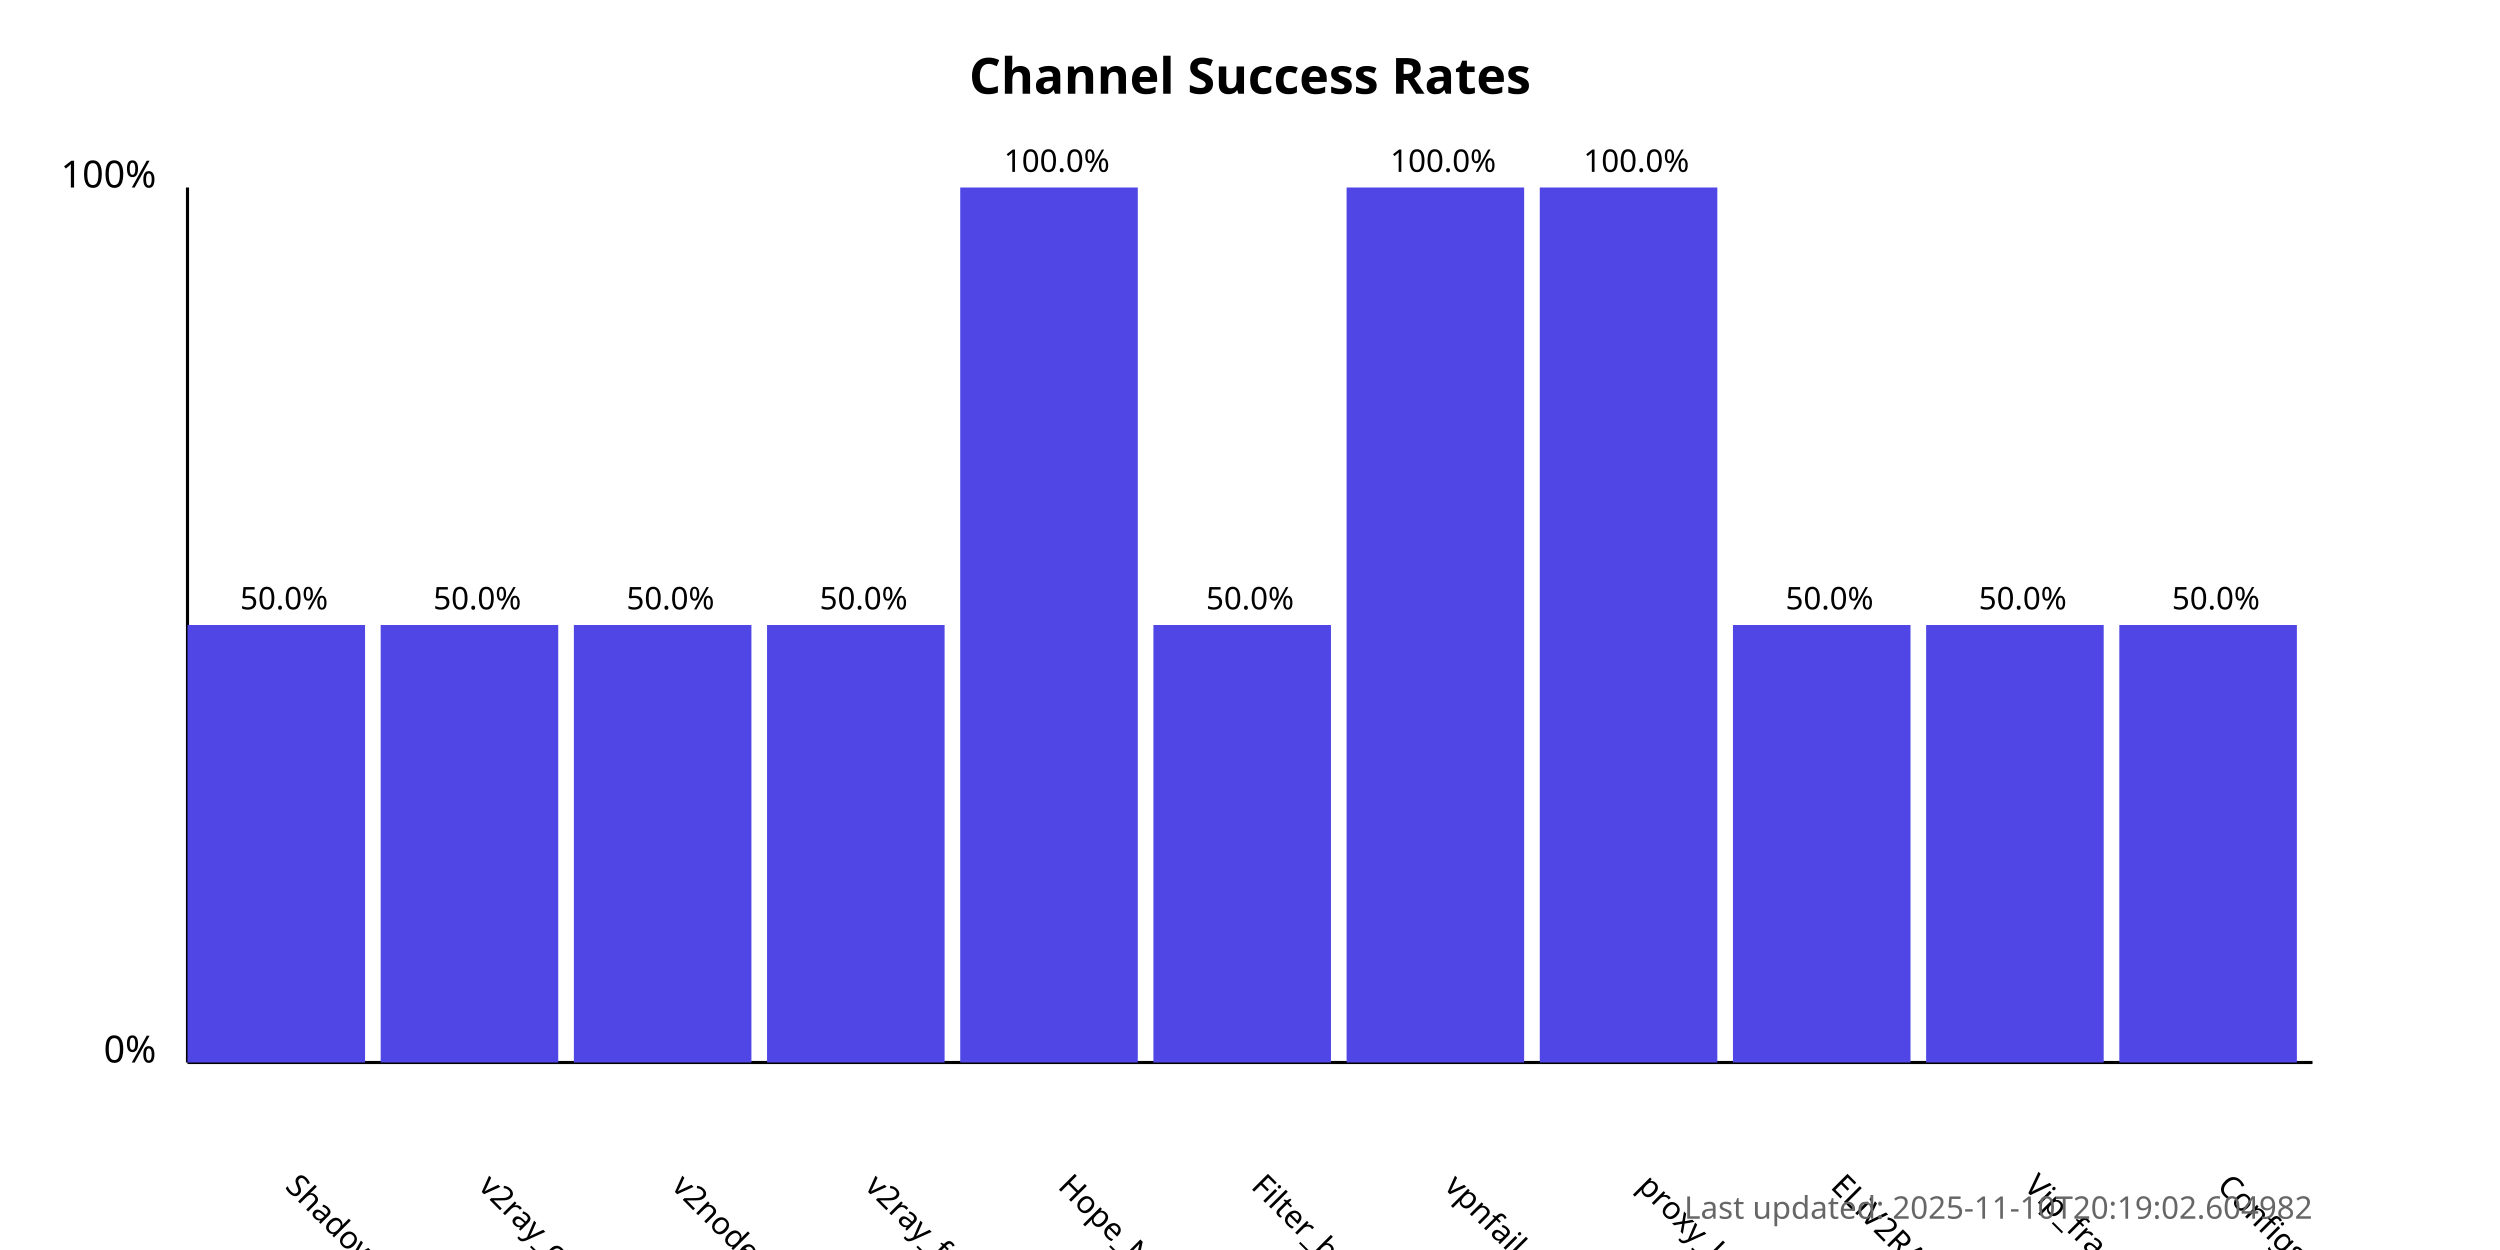
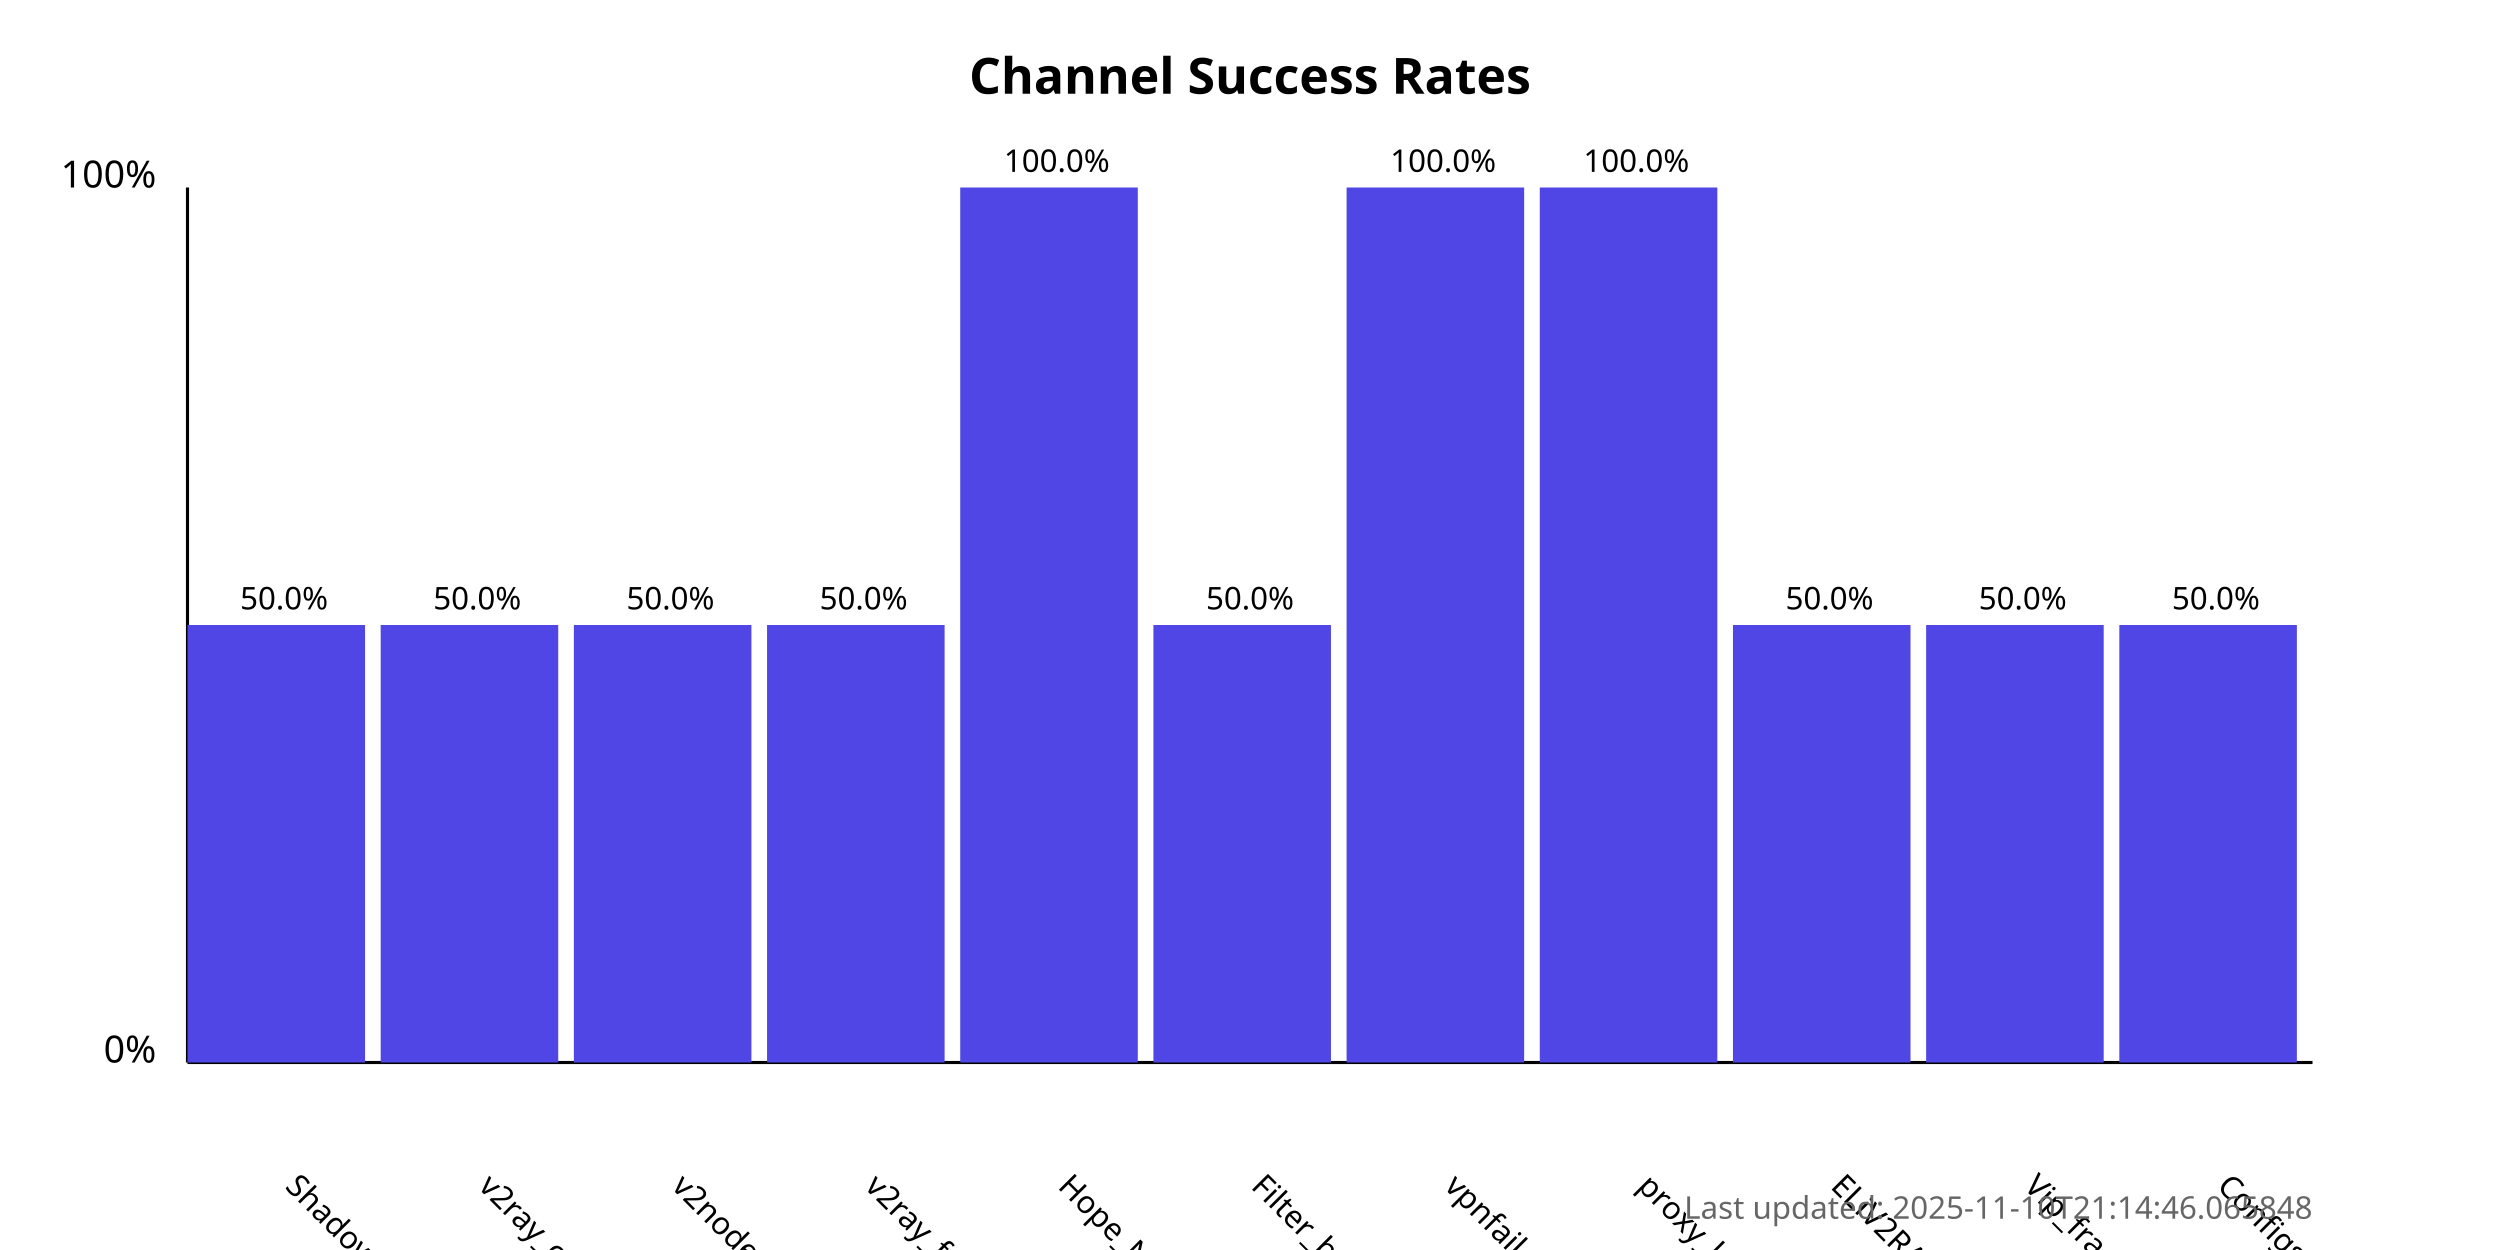
<svg xmlns="http://www.w3.org/2000/svg" width="800" height="400">
  <style>
            .chart-title { font: bold 16px sans-serif; }
            .axis-label { font: 12px sans-serif; }
            .tick-label { font: 10px sans-serif; }
            .bar { fill: #4f46e5; }
            .bar:hover { fill: #6366f1; }
            .timestamp { font: 10px sans-serif; fill: #666; }
        </style>
  <text x="400.0" y="30" text-anchor="middle" class="chart-title">
            Channel Success Rates
        </text>
  <line x1="60" y1="340" x2="60" y2="60" stroke="black" stroke-width="1" />
  <line x1="60" y1="340" x2="740" y2="340" stroke="black" stroke-width="1" />
  <text x="50" y="340" text-anchor="end" class="axis-label">0%</text>
  <text x="50" y="60" text-anchor="end" class="axis-label">100%</text>
  <g>
    <rect x="60" y="200.0" width="56.818" height="140.0" class="bar" />
    <text x="90.909" y="380" transform="rotate(45, 90.90909, 380)" text-anchor="start" class="tick-label">
                ShadowProxy66
            </text>
    <text x="90.909" y="195.0" text-anchor="middle" class="tick-label">
                50.0%
            </text>
  </g>
  <g>
    <rect x="121.818" y="200.0" width="56.818" height="140.0" class="bar" />
    <text x="152.727" y="380" transform="rotate(45, 152.7273, 380)" text-anchor="start" class="tick-label">
                v2ray_configs_pool
            </text>
    <text x="152.727" y="195.0" text-anchor="middle" class="tick-label">
                50.0%
            </text>
  </g>
  <g>
    <rect x="183.636" y="200.0" width="56.818" height="140.0" class="bar" />
    <text x="214.545" y="380" transform="rotate(45, 214.5455, 380)" text-anchor="start" class="tick-label">
                v2nodes
            </text>
    <text x="214.545" y="195.0" text-anchor="middle" class="tick-label">
                50.0%
            </text>
  </g>
  <g>
    <rect x="245.455" y="200.0" width="56.818" height="140.0" class="bar" />
    <text x="276.364" y="380" transform="rotate(45, 276.3636, 380)" text-anchor="start" class="tick-label">
                v2ray_free_conf
            </text>
    <text x="276.364" y="195.0" text-anchor="middle" class="tick-label">
                50.0%
            </text>
  </g>
  <g>
    <rect x="307.273" y="60.0" width="56.818" height="280.0" class="bar" />
    <text x="338.182" y="380" transform="rotate(45, 338.1818, 380)" text-anchor="start" class="tick-label">
                Hope_Net
            </text>
    <text x="338.182" y="55.0" text-anchor="middle" class="tick-label">
                100.0%
            </text>
  </g>
  <g>
    <rect x="369.091" y="200.0" width="56.818" height="140.0" class="bar" />
    <text x="400.0" y="380" transform="rotate(45, 400.0, 380)" text-anchor="start" class="tick-label">
                Filter_breaker
            </text>
    <text x="400.0" y="195.0" text-anchor="middle" class="tick-label">
                50.0%
            </text>
  </g>
  <g>
    <rect x="430.909" y="60.0" width="56.818" height="280.0" class="bar" />
    <text x="461.818" y="380" transform="rotate(45, 461.8182, 380)" text-anchor="start" class="tick-label">
                vpnfail_vless
            </text>
    <text x="461.818" y="55.0" text-anchor="middle" class="tick-label">
                100.0%
            </text>
  </g>
  <g>
    <rect x="492.727" y="60.0" width="56.818" height="280.0" class="bar" />
    <text x="523.636" y="380" transform="rotate(45, 523.6364, 380)" text-anchor="start" class="tick-label">
                proxy_kafee
            </text>
    <text x="523.636" y="55.0" text-anchor="middle" class="tick-label">
                100.0%
            </text>
  </g>
  <g>
    <rect x="554.545" y="200.0" width="56.818" height="140.0" class="bar" />
    <text x="585.455" y="380" transform="rotate(45, 585.4545, 380)" text-anchor="start" class="tick-label">
                ELiV2RAY
            </text>
    <text x="585.455" y="195.0" text-anchor="middle" class="tick-label">
                50.0%
            </text>
  </g>
  <g>
    <rect x="616.364" y="200.0" width="56.818" height="140.0" class="bar" />
    <text x="647.273" y="380" transform="rotate(45, 647.2727, 380)" text-anchor="start" class="tick-label">
                Vip_fragment_v2ray
            </text>
    <text x="647.273" y="195.0" text-anchor="middle" class="tick-label">
                50.0%
            </text>
  </g>
  <g>
    <rect x="678.182" y="200.0" width="56.818" height="140.0" class="bar" />
    <text x="709.091" y="380" transform="rotate(45, 709.0909, 380)" text-anchor="start" class="tick-label">
                ConfigsHubPlus
            </text>
    <text x="709.091" y="195.0" text-anchor="middle" class="tick-label">
                50.0%
            </text>
  </g>
  <text x="740" y="390" text-anchor="end" class="timestamp">
-             Last updated: 2025-11-10T20:19:02.604982
+             Last updated: 2025-11-10T21:14:46.065848
        </text>
</svg>
